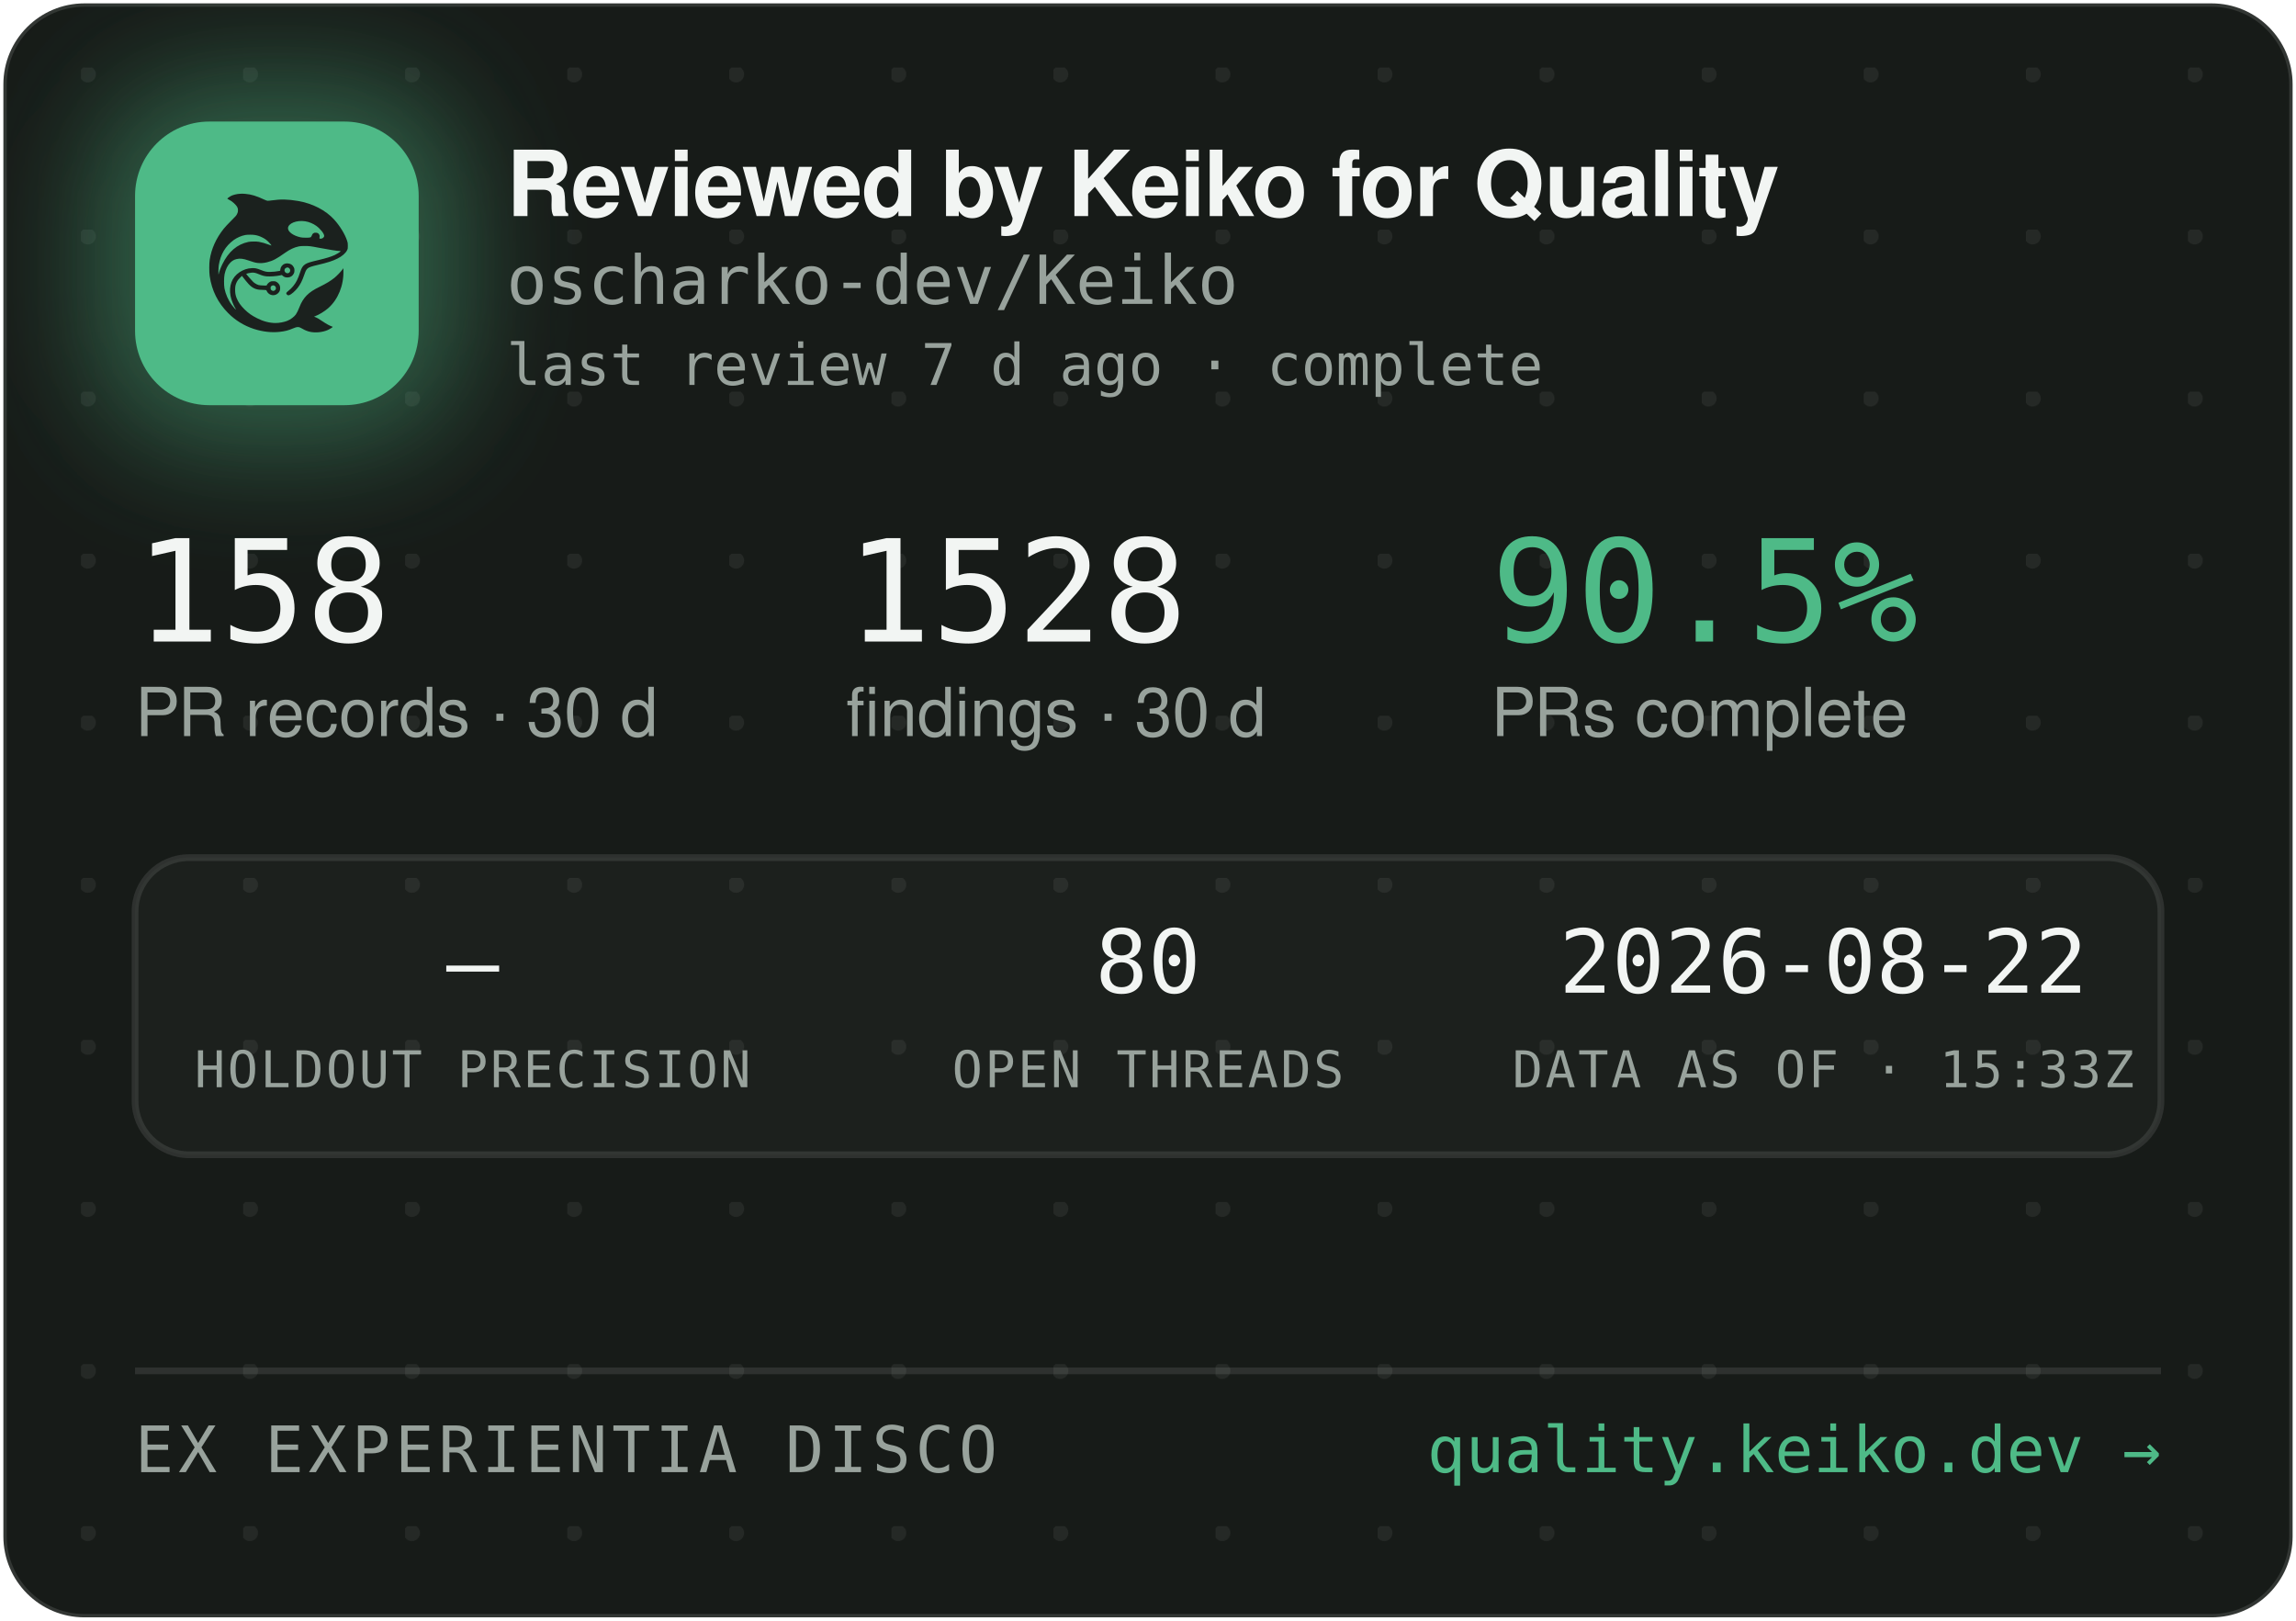
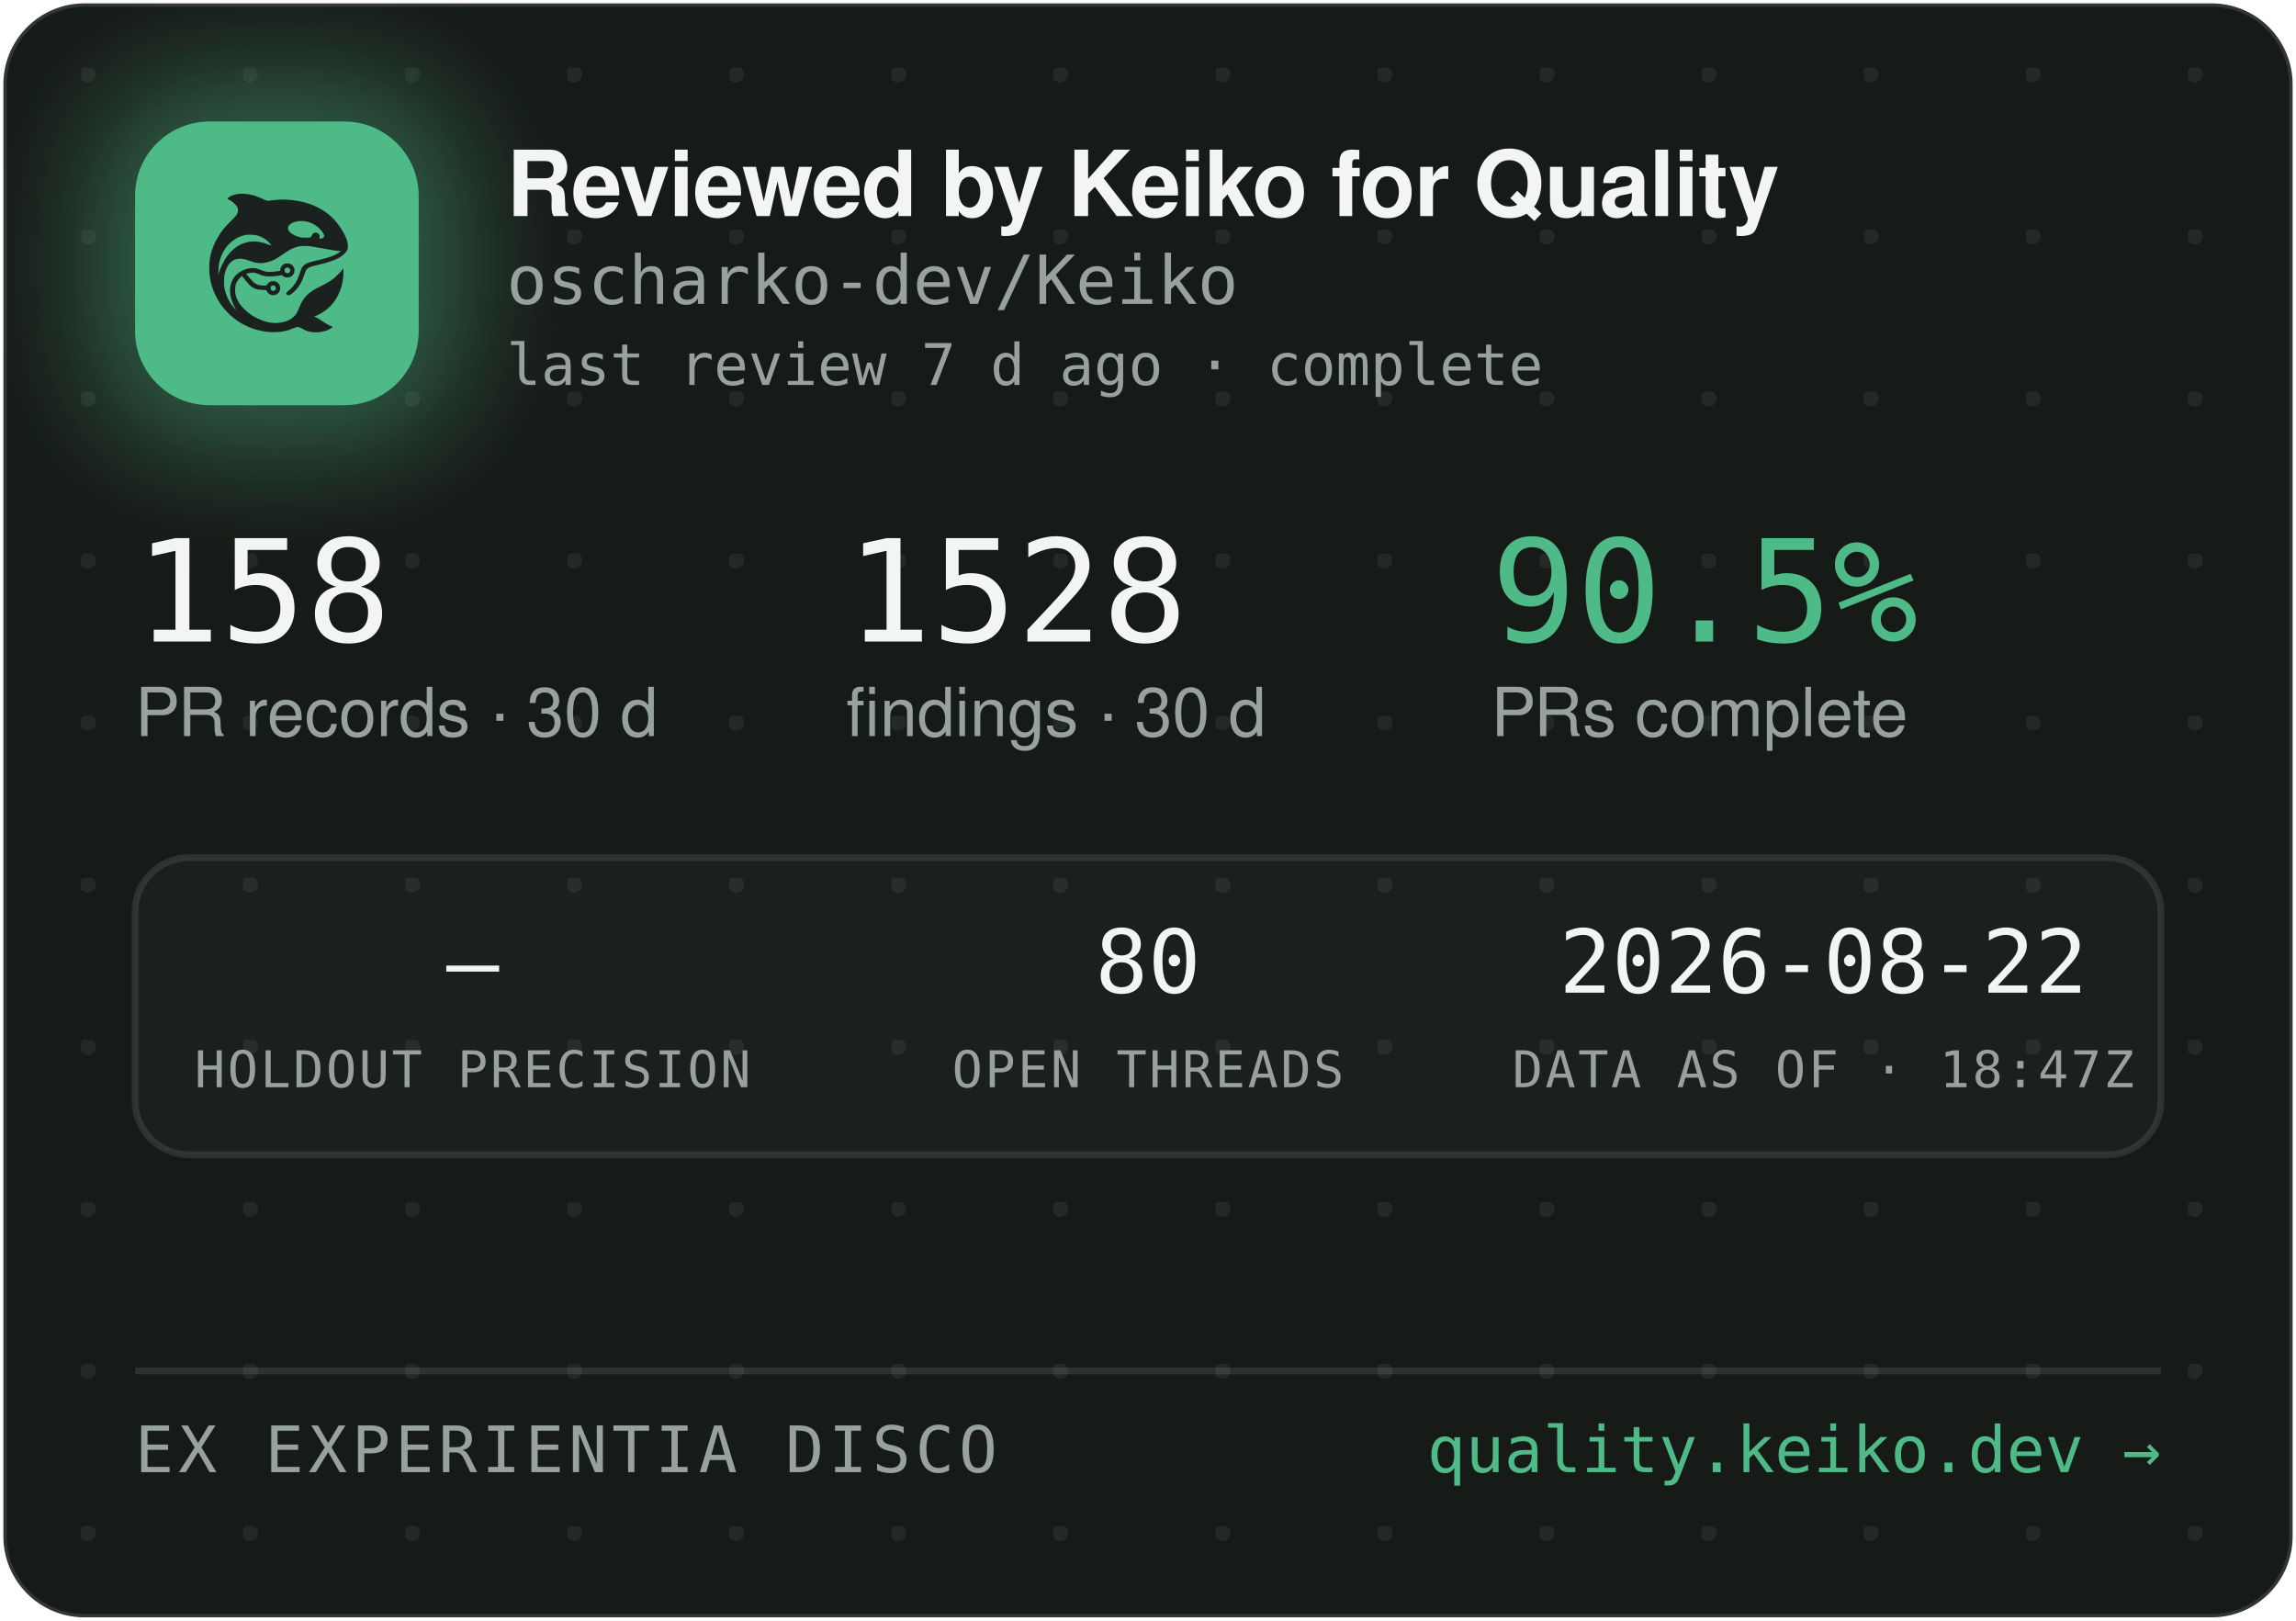
<svg xmlns="http://www.w3.org/2000/svg" width="340" height="240" viewBox="0 0 340 240" role="img" aria-label="Reviewed by Keiko for Quality — oscharko-dev/Keiko">
  <defs>
    <pattern id="dots" width="24" height="24" patternUnits="userSpaceOnUse" x="12" y="10">
      <circle cx="1" cy="1" r="1.2" fill="rgba(233,237,235,0.07)" />
    </pattern>
    <filter id="glow" x="-60%" y="-60%" width="220%" height="220%">
      <feGaussianBlur stdDeviation="9" />
    </filter>
    <clipPath id="card">
      <rect x="0.5" y="0.5" width="339" height="239" rx="12" />
    </clipPath>
  </defs>
  <rect x="0.5" y="0.5" width="339" height="239" rx="12" fill="#171B18" stroke="rgba(255,255,255,0.12)" />
  <rect x="0.5" y="0.5" width="339" height="239" rx="12" fill="url(#dots)" />
  <g clip-path="url(#card)">
    <rect x="14" y="12" width="54" height="54" rx="16" fill="rgba(78,186,135,0.45)" filter="url(#glow)" />
    <rect x="20" y="18" width="42" height="42" rx="11" fill="#4EBA87" />
    <g transform="translate(24,22) scale(0.03320312)">
      <g transform="translate(1024 0) scale(-1 1)">
        <g transform="translate(1024, 1024) scale(-0.1, -0.1)" fill="#1B211E" stroke="none">
          <path d="M3465 8223 c-144 -8 -314 -52 -408 -105 -69 -39 -146 -99 -146 -113 0 -5 30 -24 68 -42 146 -70 323 -229 377 -340 25 -49 29 -70 29 -138 -1 -72 -5 -88 -39 -160 -36 -75 -54 -95 -265 -305 -134 -132 -270 -279 -331 -355 -339 -425 -552 -896 -626 -1390 -25 -165 -25 -549 0 -720 92 -645 368 -1196 826 -1655 322 -324 710 -562 1145 -704 389 -126 793 -172 1155 -130 235 27 377 63 579 149 205 87 268 86 423 -7 102 -62 231 -115 335 -138 247 -56 562 -26 794 74 92 40 244 136 232 146 -4 3 -26 12 -48 19 -86 28 -246 116 -385 211 -162 112 -284 182 -357 207 l-48 17 40 15 c185 70 436 223 595 363 438 386 695 1014 678 1663 l-3 120 -50 -70 c-64 -90 -248 -280 -350 -362 -171 -136 -366 -255 -645 -391 -288 -140 -442 -243 -590 -391 -136 -137 -247 -316 -325 -526 -47 -127 -114 -262 -160 -326 -79 -107 -237 -224 -384 -283 -136 -55 -355 -96 -514 -96 -274 0 -548 71 -832 215 -242 123 -375 216 -553 389 -175 171 -287 332 -361 517 -44 114 -63 216 -63 359 0 152 17 233 74 350 35 70 59 102 136 179 l95 94 21 -29 c55 -75 219 -277 277 -338 171 -183 337 -256 582 -256 56 0 126 -3 155 -7 53 -6 54 -7 76 -57 30 -66 97 -128 172 -156 151 -57 318 11 395 160 33 62 34 193 3 261 -30 64 -88 125 -148 157 -44 23 -63 27 -141 27 -78 0 -97 -4 -140 -27 -58 -30 -131 -105 -141 -142 -6 -25 -8 -26 -93 -26 -47 0 -131 5 -186 10 -87 8 -111 15 -182 51 -45 22 -109 66 -143 96 -59 53 -326 361 -319 367 14 11 179 47 241 52 102 9 177 -7 318 -66 158 -66 243 -89 357 -99 157 -12 413 5 582 40 l93 19 44 -39 c59 -52 135 -75 228 -69 117 8 212 72 262 176 23 47 28 71 28 138 0 70 -4 89 -29 138 -55 110 -145 167 -270 174 -65 3 -91 0 -137 -18 -107 -40 -183 -140 -195 -257 l-6 -52 -51 -11 c-104 -23 -285 -41 -411 -42 -149 -1 -211 12 -402 88 -186 74 -256 88 -403 81 -193 -8 -377 -70 -546 -182 -342 -228 -485 -611 -399 -1064 30 -157 119 -388 209 -541 20 -35 35 -64 33 -66 -8 -8 -111 108 -190 214 -154 206 -278 489 -324 737 -28 154 -25 492 6 635 46 216 133 391 256 514 82 82 161 128 271 156 152 39 300 23 529 -57 217 -76 308 -101 410 -114 137 -17 284 -7 426 30 272 70 414 145 809 425 217 153 399 238 610 283 64 14 129 18 265 18 197 0 269 -9 615 -76 461 -89 843 -149 952 -149 41 0 41 0 23 -20 -28 -31 -169 -119 -254 -158 -167 -77 -388 -145 -716 -222 -399 -93 -508 -128 -608 -194 -102 -68 -160 -160 -217 -346 -35 -115 -102 -286 -149 -378 -85 -168 -227 -341 -377 -458 -105 -82 -115 -107 -69 -162 29 -34 65 -44 109 -29 86 29 261 181 371 322 126 162 201 309 295 581 61 176 90 232 145 283 62 57 163 93 470 165 439 104 640 169 863 278 206 100 368 240 434 375 32 67 33 71 33 198 -1 120 -3 138 -34 229 -98 294 -319 655 -573 936 -381 421 -968 723 -1618 834 -448 76 -767 83 -1169 25 -80 -12 -165 -19 -190 -17 -26 3 -90 26 -146 53 -343 162 -576 233 -842 255 -114 9 -141 10 -248 3z m2926 -1227 c164 -27 346 -102 485 -202 181 -129 354 -348 354 -448 0 -64 -75 -126 -154 -126 -60 0 -63 4 -52 70 8 50 7 65 -9 100 -29 64 -74 93 -151 98 -54 4 -70 1 -107 -21 -42 -25 -61 -52 -91 -129 -25 -64 -55 -73 -246 -73 -121 0 -187 5 -248 18 -318 70 -556 242 -556 402 0 218 388 374 775 311z m-2249 -611 c119 -21 208 -50 321 -106 114 -56 177 -100 266 -184 67 -63 157 -173 148 -181 -2 -3 -61 18 -130 45 -131 52 -298 100 -427 122 -113 20 -367 17 -470 -4 -502 -106 -885 -433 -1160 -992 -70 -142 -160 -379 -160 -424 0 -9 -5 -23 -11 -31 -13 -19 -5 316 10 410 80 482 295 846 661 1117 145 107 350 197 522 228 100 18 326 18 430 0z m1485 -1456 c95 -36 119 -159 42 -223 -78 -66 -209 -1 -209 104 0 60 33 100 99 121 36 10 36 10 68 -2z m-591 -822 c29 -26 37 -42 40 -77 6 -54 -9 -86 -55 -117 -41 -28 -70 -29 -119 -4 -44 22 -62 55 -62 112 0 51 13 75 53 99 50 31 101 26 143 -13z" />
        </g>
      </g>
    </g>
    <text x="75" y="32" font-family="-apple-system,'Segoe UI',Helvetica,Arial,sans-serif" font-size="13.5" font-weight="650" letter-spacing="-0.14" fill="#F2F5F3">Reviewed by Keiko for Quality</text>
    <text x="75" y="45" font-family="'JetBrains Mono',SFMono-Regular,Consolas,Menlo,monospace" font-size="10" fill="#98A29C">oscharko-dev/Keiko</text>
    <text x="75" y="57" font-family="'JetBrains Mono',SFMono-Regular,Consolas,Menlo,monospace" font-size="8.5" fill="#98A29C">last review 7 d ago · complete</text>
    <text x="20" y="95" font-family="'JetBrains Mono',SFMono-Regular,Consolas,Menlo,monospace" font-size="21" fill="#F2F5F3">158</text>
    <text x="20" y="109" font-family="-apple-system,'Segoe UI',Helvetica,Arial,sans-serif" font-size="10" fill="#98A29C">PR records · 30 d</text>
    <text x="125.3" y="95" font-family="'JetBrains Mono',SFMono-Regular,Consolas,Menlo,monospace" font-size="21" fill="#F2F5F3">1528</text>
    <text x="125.3" y="109" font-family="-apple-system,'Segoe UI',Helvetica,Arial,sans-serif" font-size="10" fill="#98A29C">findings · 30 d</text>
    <text x="220.8" y="95" font-family="'JetBrains Mono',SFMono-Regular,Consolas,Menlo,monospace" font-size="21" fill="#4EBA87">90.5%</text>
    <text x="220.8" y="109" font-family="-apple-system,'Segoe UI',Helvetica,Arial,sans-serif" font-size="10" fill="#98A29C">PRs complete</text>
    <rect x="20" y="127" width="300" height="44" rx="8" fill="rgba(255,255,255,0.025)" stroke="rgba(255,255,255,0.1)" />
    <text x="70" y="147" text-anchor="middle" font-family="'JetBrains Mono',SFMono-Regular,Consolas,Menlo,monospace" font-size="13" fill="#F2F5F3">—</text>
    <text x="70" y="161" text-anchor="middle" font-family="'JetBrains Mono',SFMono-Regular,Consolas,Menlo,monospace" font-size="7.5" letter-spacing="0.35" fill="#98A29C">HOLDOUT PRECISION</text>
    <text x="170" y="147" text-anchor="middle" font-family="'JetBrains Mono',SFMono-Regular,Consolas,Menlo,monospace" font-size="13" fill="#F2F5F3">80</text>
    <text x="170" y="161" text-anchor="middle" font-family="'JetBrains Mono',SFMono-Regular,Consolas,Menlo,monospace" font-size="7.5" letter-spacing="0.35" fill="#98A29C">OPEN THREADS</text>
    <text x="270" y="147" text-anchor="middle" font-family="'JetBrains Mono',SFMono-Regular,Consolas,Menlo,monospace" font-size="13" fill="#F2F5F3">2026-08-22</text>
-     <text x="270" y="161" text-anchor="middle" font-family="'JetBrains Mono',SFMono-Regular,Consolas,Menlo,monospace" font-size="7.5" letter-spacing="0.35" fill="#98A29C">DATA AS OF · 15:33Z</text>
+     <text x="270" y="161" text-anchor="middle" font-family="'JetBrains Mono',SFMono-Regular,Consolas,Menlo,monospace" font-size="7.5" letter-spacing="0.35" fill="#98A29C">DATA AS OF · 18:47Z</text>
    <line x1="20" y1="203" x2="320" y2="203" stroke="rgba(255,255,255,0.1)" />
    <text x="20" y="218" font-family="'JetBrains Mono',SFMono-Regular,Consolas,Menlo,monospace" font-size="9.5" letter-spacing="0.7" fill="#98A29C">EX EXPERIENTIA DISCO</text>
    <text x="320" y="218" text-anchor="end" font-family="'JetBrains Mono',SFMono-Regular,Consolas,Menlo,monospace" font-size="9.5" fill="#4EBA87">quality.keiko.dev →</text>
  </g>
</svg>
